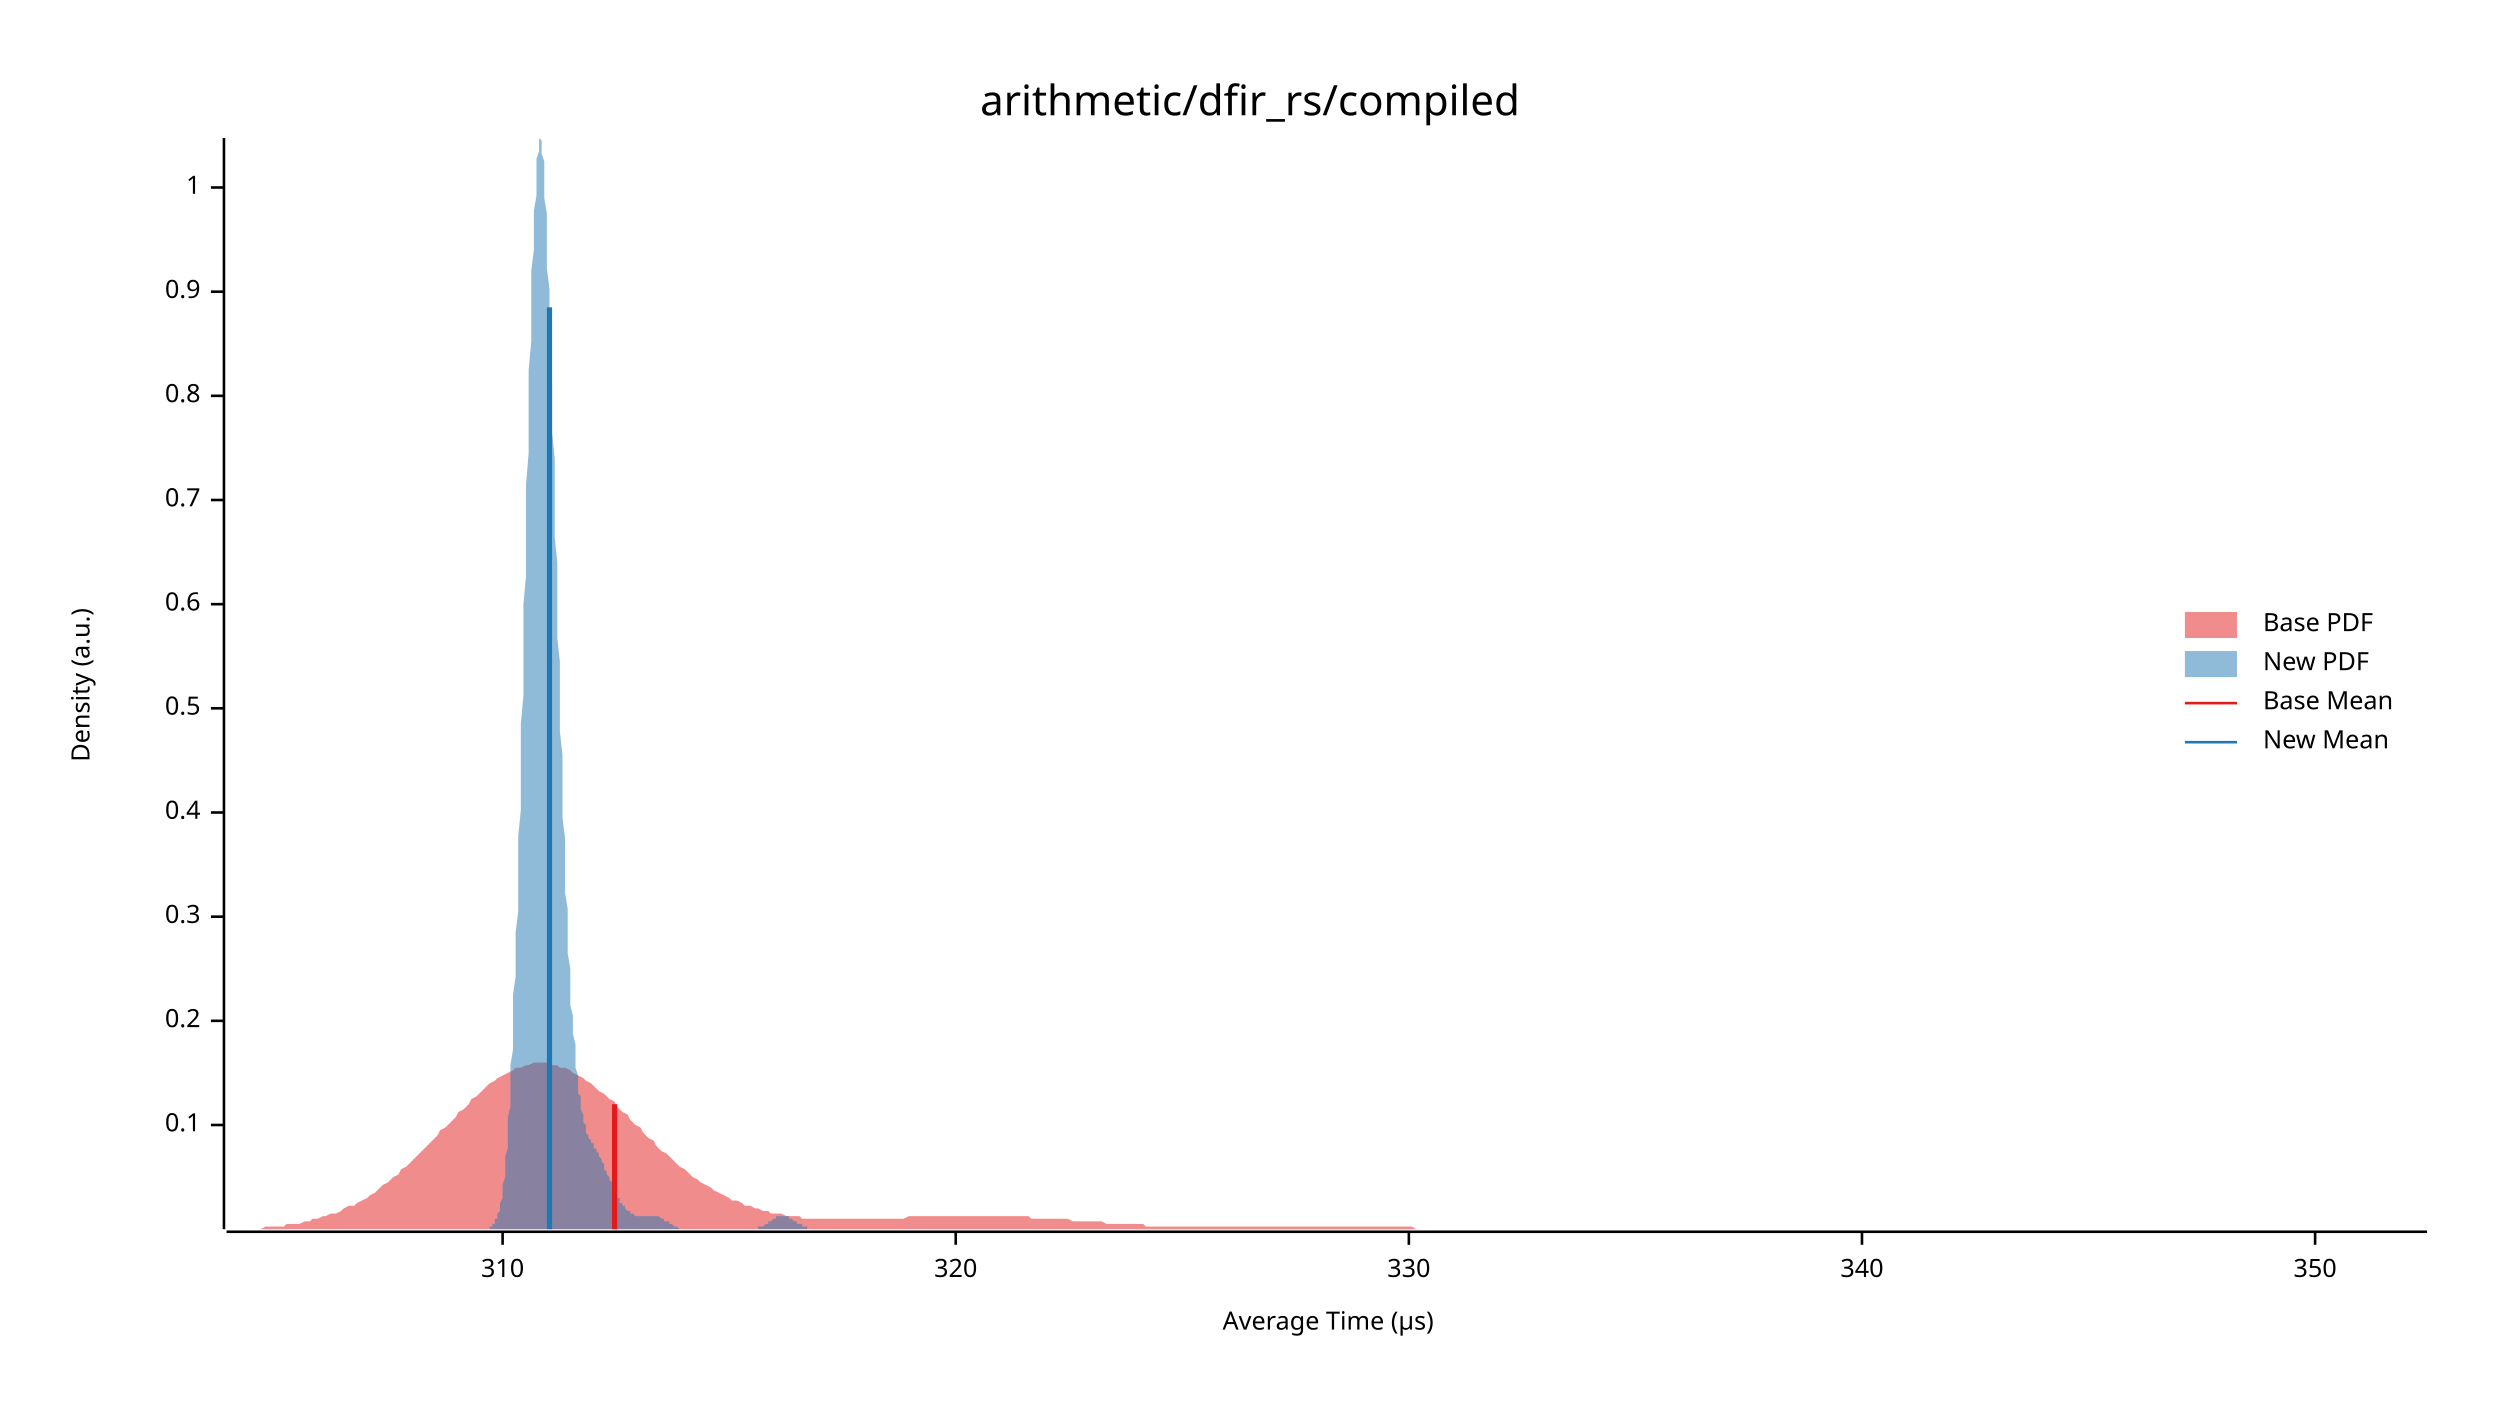
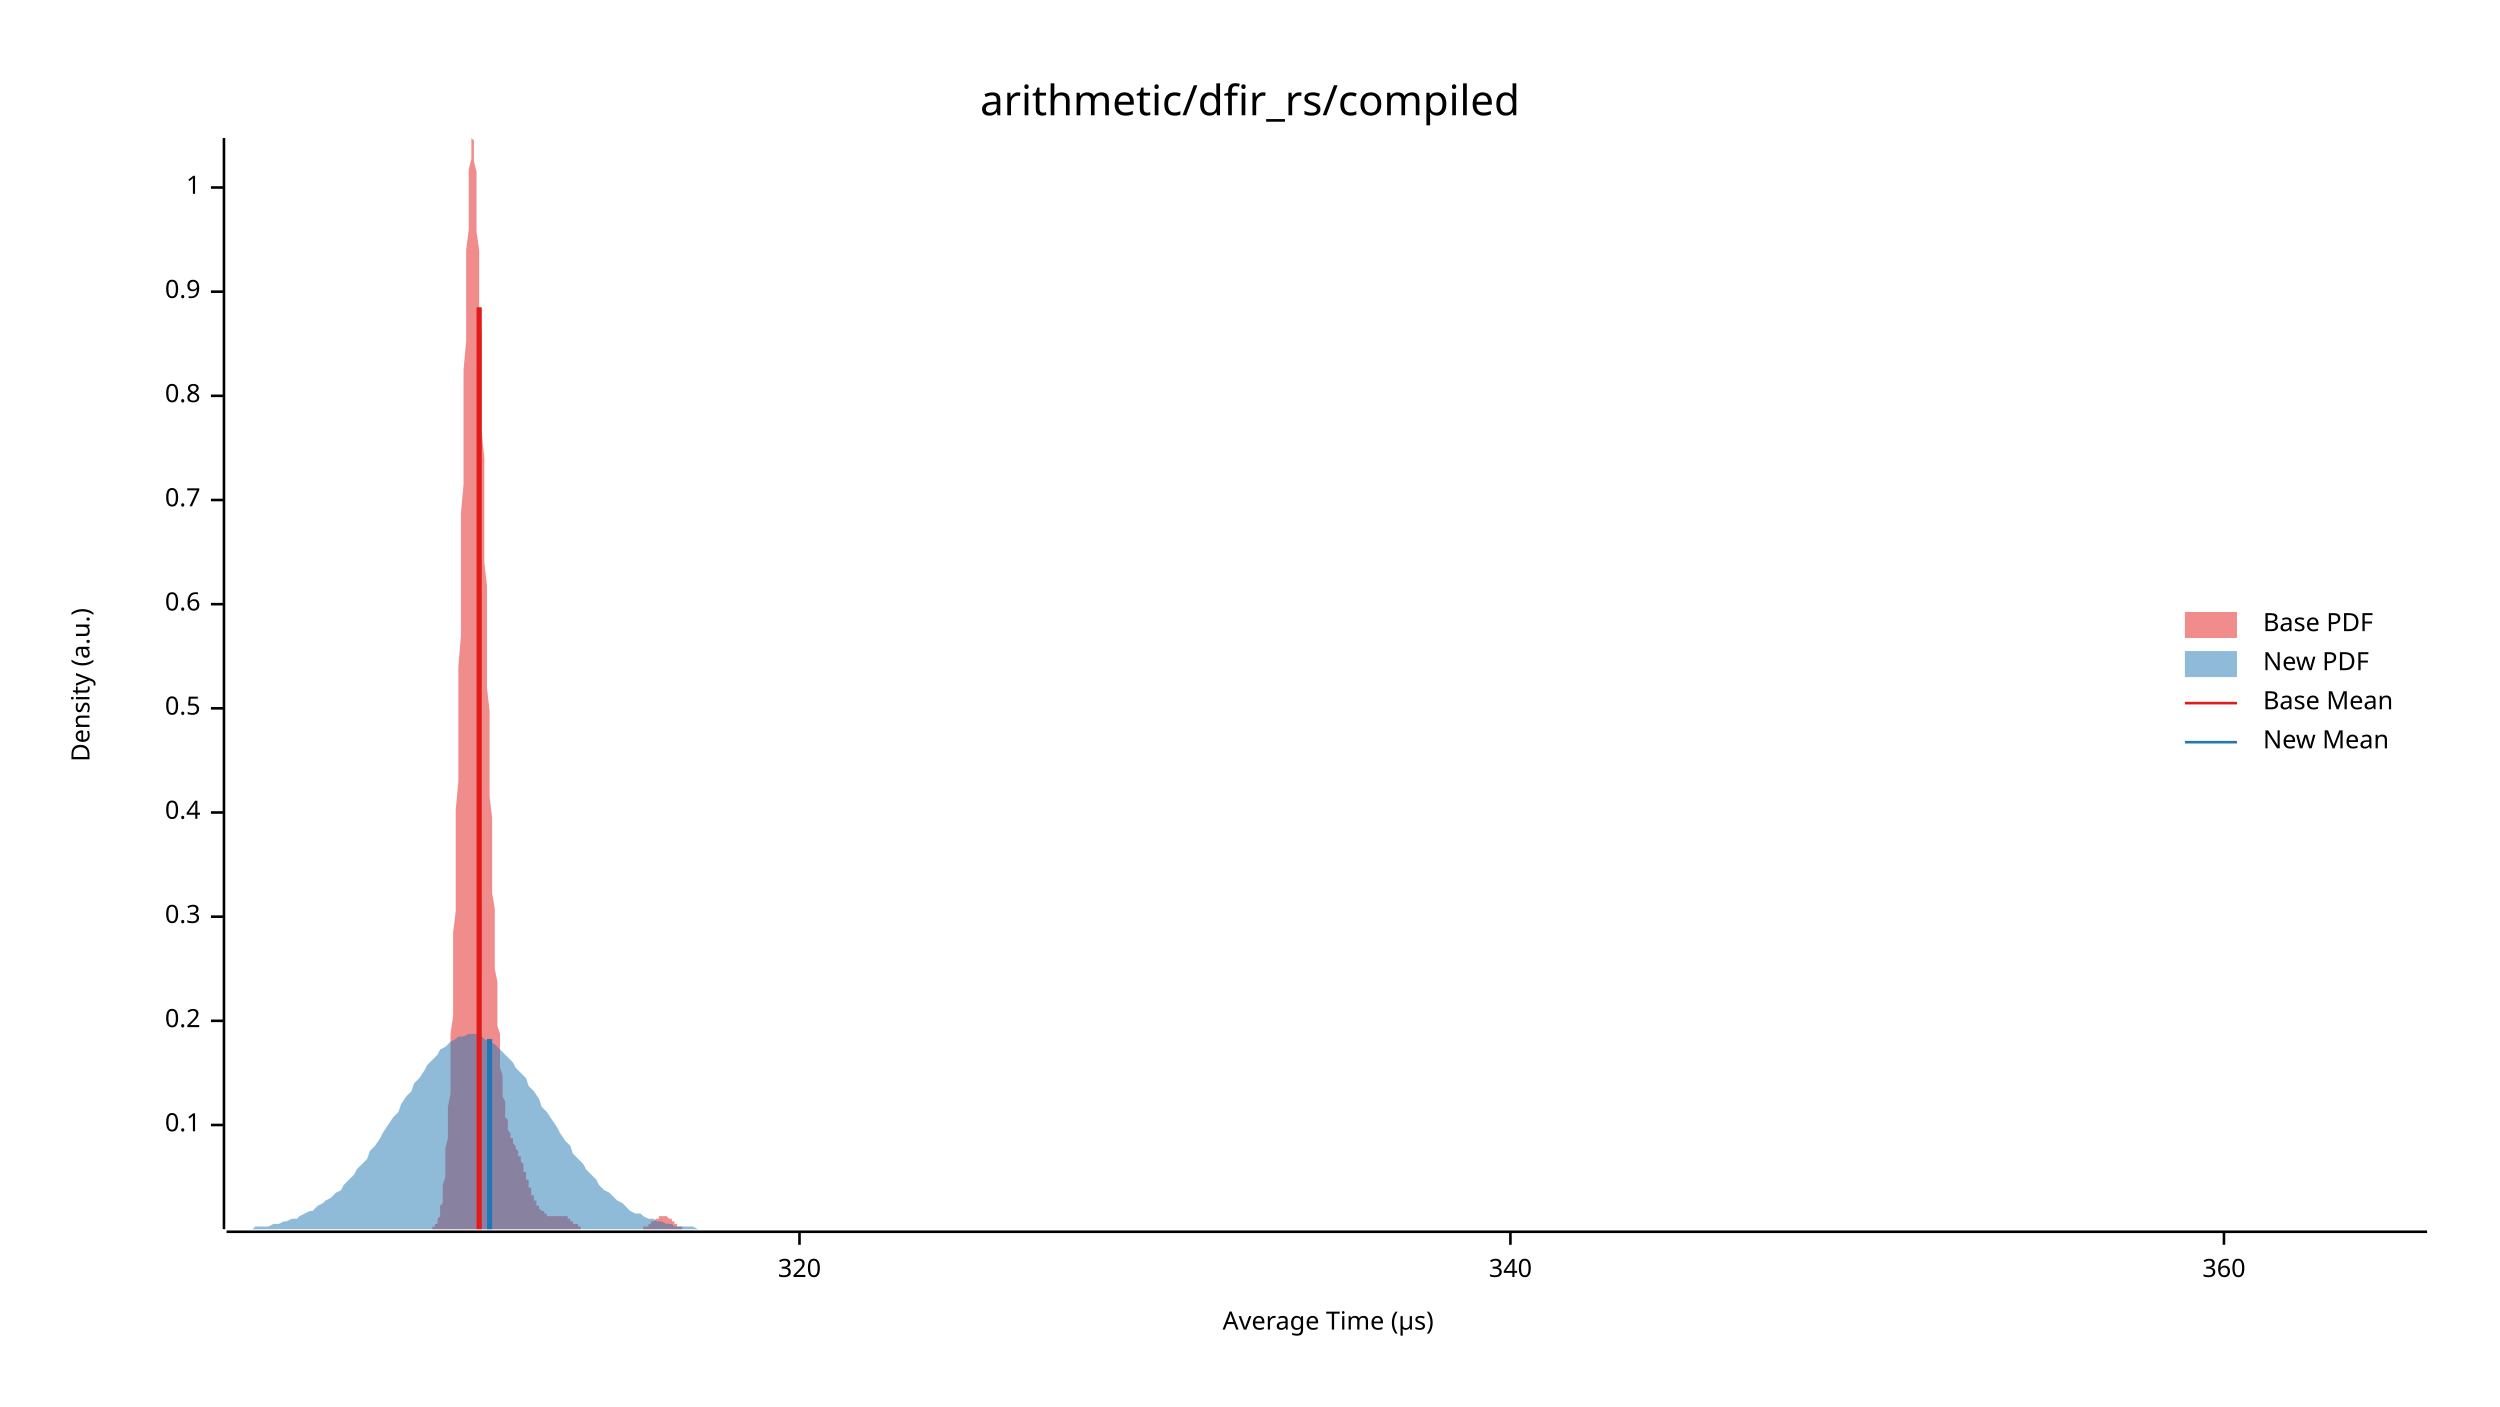
<svg xmlns="http://www.w3.org/2000/svg" width="960" height="540" viewBox="0 0 960 540">
  <text x="480" y="32" dy="0.76em" text-anchor="middle" font-family="sans-serif" font-size="16.129" opacity="1" fill="#000000">
arithmetic/dfir_rs/compiled
</text>
  <text x="27" y="263" dy="0.76em" text-anchor="middle" font-family="sans-serif" font-size="9.677" opacity="1" fill="#000000" transform="rotate(270, 27, 263)">
Density (a.u.)
</text>
  <text x="510" y="513" dy="-0.5ex" text-anchor="middle" font-family="sans-serif" font-size="9.677" opacity="1" fill="#000000">
Average Time (µs)
</text>
  <polyline fill="none" opacity="1" stroke="#000000" stroke-width="1" points="86,53 86,472 " />
  <text x="77" y="432" dy="0.5ex" text-anchor="end" font-family="sans-serif" font-size="9.677" opacity="1" fill="#000000">
0.1
</text>
  <polyline fill="none" opacity="1" stroke="#000000" stroke-width="1" points="81,432 86,432 " />
  <text x="77" y="392" dy="0.5ex" text-anchor="end" font-family="sans-serif" font-size="9.677" opacity="1" fill="#000000">
0.2
</text>
  <polyline fill="none" opacity="1" stroke="#000000" stroke-width="1" points="81,392 86,392 " />
  <text x="77" y="352" dy="0.5ex" text-anchor="end" font-family="sans-serif" font-size="9.677" opacity="1" fill="#000000">
0.3
</text>
  <polyline fill="none" opacity="1" stroke="#000000" stroke-width="1" points="81,352 86,352 " />
  <text x="77" y="312" dy="0.5ex" text-anchor="end" font-family="sans-serif" font-size="9.677" opacity="1" fill="#000000">
0.4
</text>
  <polyline fill="none" opacity="1" stroke="#000000" stroke-width="1" points="81,312 86,312 " />
  <text x="77" y="272" dy="0.5ex" text-anchor="end" font-family="sans-serif" font-size="9.677" opacity="1" fill="#000000">
0.5
</text>
  <polyline fill="none" opacity="1" stroke="#000000" stroke-width="1" points="81,272 86,272 " />
  <text x="77" y="232" dy="0.5ex" text-anchor="end" font-family="sans-serif" font-size="9.677" opacity="1" fill="#000000">
0.6
</text>
  <polyline fill="none" opacity="1" stroke="#000000" stroke-width="1" points="81,232 86,232 " />
  <text x="77" y="192" dy="0.5ex" text-anchor="end" font-family="sans-serif" font-size="9.677" opacity="1" fill="#000000">
0.7
</text>
  <polyline fill="none" opacity="1" stroke="#000000" stroke-width="1" points="81,192 86,192 " />
  <text x="77" y="152" dy="0.5ex" text-anchor="end" font-family="sans-serif" font-size="9.677" opacity="1" fill="#000000">
0.8
</text>
  <polyline fill="none" opacity="1" stroke="#000000" stroke-width="1" points="81,152 86,152 " />
  <text x="77" y="112" dy="0.5ex" text-anchor="end" font-family="sans-serif" font-size="9.677" opacity="1" fill="#000000">
0.9
</text>
  <polyline fill="none" opacity="1" stroke="#000000" stroke-width="1" points="81,112 86,112 " />
  <text x="77" y="72" dy="0.5ex" text-anchor="end" font-family="sans-serif" font-size="9.677" opacity="1" fill="#000000">
1
</text>
  <polyline fill="none" opacity="1" stroke="#000000" stroke-width="1" points="81,72 86,72 " />
  <polyline fill="none" opacity="1" stroke="#000000" stroke-width="1" points="87,473 932,473 " />
-   <text x="193" y="483" dy="0.76em" text-anchor="middle" font-family="sans-serif" font-size="9.677" opacity="1" fill="#000000">
- 310
- </text>
-   <polyline fill="none" opacity="1" stroke="#000000" stroke-width="1" points="193,473 193,478 " />
-   <text x="367" y="483" dy="0.76em" text-anchor="middle" font-family="sans-serif" font-size="9.677" opacity="1" fill="#000000">
+   <text x="307" y="483" dy="0.76em" text-anchor="middle" font-family="sans-serif" font-size="9.677" opacity="1" fill="#000000">
320
</text>
-   <polyline fill="none" opacity="1" stroke="#000000" stroke-width="1" points="367,473 367,478 " />
-   <text x="541" y="483" dy="0.76em" text-anchor="middle" font-family="sans-serif" font-size="9.677" opacity="1" fill="#000000">
- 330
- </text>
-   <polyline fill="none" opacity="1" stroke="#000000" stroke-width="1" points="541,473 541,478 " />
-   <text x="715" y="483" dy="0.76em" text-anchor="middle" font-family="sans-serif" font-size="9.677" opacity="1" fill="#000000">
+   <polyline fill="none" opacity="1" stroke="#000000" stroke-width="1" points="307,473 307,478 " />
+   <text x="580" y="483" dy="0.76em" text-anchor="middle" font-family="sans-serif" font-size="9.677" opacity="1" fill="#000000">
340
</text>
-   <polyline fill="none" opacity="1" stroke="#000000" stroke-width="1" points="715,473 715,478 " />
-   <text x="889" y="483" dy="0.76em" text-anchor="middle" font-family="sans-serif" font-size="9.677" opacity="1" fill="#000000">
- 350
+   <polyline fill="none" opacity="1" stroke="#000000" stroke-width="1" points="580,473 580,478 " />
+   <text x="854" y="483" dy="0.76em" text-anchor="middle" font-family="sans-serif" font-size="9.677" opacity="1" fill="#000000">
+ 360
</text>
-   <polyline fill="none" opacity="1" stroke="#000000" stroke-width="1" points="889,473 889,478 " />
-   <polygon opacity="0.5" fill="#E31A1C" points="87,472 88,472 90,472 92,472 93,472 95,472 97,472 98,472 100,472 102,471 103,471 105,471 107,471 109,471 110,470 112,470 114,470 115,470 117,469 119,469 120,468 122,468 124,467 125,467 127,466 129,466 131,465 132,464 134,463 136,463 137,462 139,461 141,460 142,459 144,458 146,456 147,455 149,454 151,452 153,451 154,449 156,448 158,446 159,445 161,443 163,441 164,440 166,438 168,436 169,434 171,433 173,431 175,429 176,427 178,426 180,424 181,422 183,421 185,419 186,418 188,416 190,415 191,414 193,413 195,412 197,411 198,410 200,410 202,409 203,409 205,408 207,408 208,408 210,408 212,409 214,409 215,410 217,410 219,411 220,412 222,413 224,414 225,415 227,416 229,418 230,419 232,420 234,422 236,423 237,425 239,427 241,428 242,430 244,432 246,433 247,435 249,437 251,438 252,440 254,442 256,443 258,445 259,446 261,448 263,449 264,450 266,452 268,453 269,454 271,455 273,456 274,457 276,458 278,459 280,460 281,461 283,461 285,462 286,463 288,463 290,464 291,464 293,465 295,465 296,466 298,466 300,466 302,467 303,467 305,467 307,467 308,468 310,468 312,468 313,468 315,468 317,468 318,468 320,468 322,468 324,468 325,468 327,468 329,468 330,468 332,468 334,468 335,468 337,468 339,468 341,468 342,468 344,468 346,468 347,468 349,467 351,467 352,467 354,467 356,467 357,467 359,467 361,467 363,467 364,467 366,467 368,467 369,467 371,467 373,467 374,467 376,467 378,467 379,467 381,467 383,467 385,467 386,467 388,467 390,467 391,467 393,467 395,467 396,468 398,468 400,468 401,468 403,468 405,468 407,468 408,468 410,468 412,469 413,469 415,469 417,469 418,469 420,469 422,469 423,469 425,470 427,470 429,470 430,470 432,470 434,470 435,470 437,470 439,470 440,471 442,471 444,471 445,471 447,471 449,471 451,471 452,471 454,471 456,471 457,471 459,471 461,471 462,471 464,471 466,471 468,471 469,471 471,471 473,471 474,471 476,471 478,471 479,471 481,471 483,471 484,471 486,471 488,471 490,471 491,471 493,471 495,471 496,471 498,471 500,471 501,471 503,471 505,471 506,471 508,471 510,471 512,471 513,471 515,471 517,471 518,471 520,471 522,471 523,471 525,471 527,471 528,471 530,471 532,471 534,471 535,471 537,471 539,471 540,471 542,471 544,472 545,472 547,472 549,472 550,472 552,472 554,472 556,472 557,472 559,472 561,472 562,472 564,472 566,472 567,472 569,472 571,472 573,472 574,472 576,472 578,472 579,472 581,472 583,472 584,472 586,472 588,472 589,472 591,472 593,472 595,472 596,472 598,472 600,472 601,472 603,472 605,472 606,472 608,472 610,472 611,472 613,472 615,472 617,472 618,472 620,472 622,472 623,472 625,472 627,472 628,472 630,472 632,472 633,472 635,472 637,472 639,472 640,472 642,472 644,472 645,472 647,472 649,472 650,472 652,472 654,472 655,472 657,472 659,472 661,472 662,472 664,472 666,472 667,472 669,472 671,472 672,472 674,472 676,472 677,472 679,472 681,472 683,472 684,472 686,472 688,472 689,472 691,472 693,472 694,472 696,472 698,472 700,472 701,472 703,472 705,472 706,472 708,472 710,472 711,472 713,472 715,472 716,472 718,472 720,472 722,472 723,472 725,472 727,472 728,472 730,472 732,472 733,472 735,472 737,472 738,472 740,472 742,472 744,472 745,472 747,472 749,472 750,472 752,472 754,472 755,472 757,472 759,472 760,472 762,472 764,472 766,472 767,472 769,472 771,472 772,472 774,472 776,472 777,472 779,472 781,472 782,472 784,472 786,472 788,472 789,472 791,472 793,472 794,472 796,472 798,472 799,472 801,472 803,472 804,472 806,472 808,472 810,472 811,472 813,472 815,472 816,472 818,472 820,472 821,472 823,472 825,472 827,472 828,472 830,472 832,472 833,472 835,472 837,472 838,472 840,472 842,472 843,472 845,472 847,472 849,472 850,472 852,472 854,472 855,472 857,472 859,472 860,472 862,472 864,472 865,472 867,472 869,472 871,472 872,472 874,472 876,472 877,472 879,472 881,472 882,472 884,472 886,472 887,472 889,472 891,472 893,472 894,472 896,472 898,472 899,472 901,472 903,472 904,472 906,472 908,472 909,472 911,472 913,472 915,472 916,472 918,472 920,472 921,472 923,472 925,472 926,472 928,472 930,472 932,472 932,472 87,472 " />
-   <polygon opacity="0.5" fill="#1F78B4" points="186,472 187,472 187,472 187,472 187,472 188,472 188,472 188,471 188,471 189,471 189,471 189,471 189,470 190,470 190,469 190,469 190,468 191,468 191,467 191,466 192,465 192,464 192,463 192,462 193,460 193,458 193,457 193,455 194,452 194,450 194,447 194,444 195,441 195,437 195,433 195,429 196,425 196,420 196,415 196,409 197,403 197,397 197,390 197,382 198,375 198,367 198,358 199,350 199,340 199,331 199,321 200,311 200,300 200,289 200,278 201,267 201,256 201,244 201,232 202,221 202,209 202,197 202,186 203,174 203,163 203,152 203,142 204,131 204,122 204,112 204,104 205,96 205,88 205,81 206,75 206,70 206,65 206,61 207,58 207,56 207,54 207,53 208,54 208,55 208,56 208,59 209,62 209,66 209,71 209,76 210,82 210,89 210,96 210,103 211,111 211,120 211,128 211,138 212,147 212,156 212,166 213,176 213,186 213,196 213,206 214,216 214,225 214,235 214,245 215,254 215,264 215,273 215,281 216,290 216,298 216,306 216,314 217,322 217,329 217,336 217,343 218,349 218,355 218,361 218,366 219,372 219,377 219,381 219,386 220,390 220,394 220,397 221,401 221,404 221,407 221,410 222,413 222,415 222,417 222,420 223,421 223,423 223,425 223,426 224,428 224,429 224,430 224,431 225,432 225,433 225,434 225,435 226,436 226,436 226,437 226,437 227,438 227,438 227,439 228,439 228,440 228,440 228,441 229,441 229,441 229,442 229,442 230,443 230,443 230,444 230,444 231,445 231,445 231,446 231,446 232,447 232,448 232,448 232,449 233,450 233,450 233,451 233,451 234,452 234,453 234,453 235,454 235,455 235,455 235,456 236,456 236,457 236,457 236,458 237,459 237,459 237,459 237,460 238,460 238,461 238,461 238,462 239,462 239,462 239,463 239,463 240,463 240,464 240,464 240,464 241,465 241,465 241,465 242,465 242,465 242,466 242,466 243,466 243,466 243,466 243,466 244,467 244,467 244,467 244,467 245,467 245,467 245,467 245,467 246,467 246,467 246,467 246,467 247,467 247,467 247,467 247,467 248,467 248,467 248,467 249,467 249,467 249,467 249,467 250,467 250,467 250,467 250,467 251,467 251,467 251,467 251,467 252,467 252,467 252,467 252,467 253,467 253,467 253,467 253,467 254,468 254,468 254,468 254,468 255,468 255,468 255,468 255,469 256,469 256,469 256,469 257,469 257,470 257,470 257,470 258,470 258,470 258,470 258,470 259,471 259,471 259,471 259,471 260,471 260,471 260,471 260,471 261,472 261,472 261,472 261,472 262,472 262,472 262,472 262,472 263,472 263,472 263,472 264,472 264,472 264,472 264,472 265,472 265,472 265,472 265,472 266,472 266,472 266,472 266,472 267,472 267,472 267,472 267,472 268,472 268,472 268,472 268,472 269,472 269,472 269,472 269,472 270,472 270,472 270,472 271,472 271,472 271,472 271,472 272,472 272,472 272,472 272,472 273,472 273,472 273,472 273,472 274,472 274,472 274,472 274,472 275,472 275,472 275,472 275,472 276,472 276,472 276,472 276,472 277,472 277,472 277,472 278,472 278,472 278,472 278,472 279,472 279,472 279,472 279,472 280,472 280,472 280,472 280,472 281,472 281,472 281,472 281,472 282,472 282,472 282,472 282,472 283,472 283,472 283,472 283,472 284,472 284,472 284,472 285,472 285,472 285,472 285,472 286,472 286,472 286,472 286,472 287,472 287,472 287,472 287,472 288,472 288,472 288,472 288,472 289,472 289,472 289,472 289,472 290,472 290,472 290,472 290,472 291,472 291,472 291,471 291,471 292,471 292,471 292,471 293,471 293,471 293,471 293,471 294,470 294,470 294,470 294,470 295,470 295,470 295,469 295,469 296,469 296,469 296,469 296,469 297,468 297,468 297,468 297,468 298,468 298,468 298,468 298,467 299,467 299,467 299,467 300,467 300,467 300,467 300,467 301,467 301,467 301,467 301,467 302,467 302,467 302,467 302,467 303,467 303,468 303,468 303,468 304,468 304,468 304,468 304,468 305,469 305,469 305,469 305,469 306,469 306,469 306,470 307,470 307,470 307,470 307,470 308,470 308,471 308,471 308,471 309,471 309,471 309,471 309,471 310,471 310,472 310,472 310,472 311,472 311,472 311,472 311,472 312,472 312,472 312,472 312,472 313,472 313,472 313,472 314,472 314,472 314,472 314,472 315,472 315,472 315,472 315,472 316,472 316,472 186,472 " />
-   <polyline fill="none" opacity="1" stroke="#E31A1C" stroke-width="2" points="236,472 236,424 " />
-   <polyline fill="none" opacity="1" stroke="#1F78B4" stroke-width="2" points="211,472 211,118 " />
+   <polyline fill="none" opacity="1" stroke="#000000" stroke-width="1" points="854,473 854,478 " />
+   <polygon opacity="0.5" fill="#E31A1C" points="165,472 165,472 165,472 166,472 166,472 166,472 166,472 166,471 167,471 167,471 167,471 167,471 167,470 168,470 168,469 168,469 168,468 168,468 169,467 169,466 169,465 169,464 169,463 170,462 170,460 170,458 170,457 170,455 171,452 171,450 171,447 171,444 171,441 172,437 172,433 172,429 172,425 173,420 173,415 173,409 173,403 173,397 174,390 174,382 174,375 174,367 174,358 175,350 175,340 175,331 175,321 175,311 176,300 176,289 176,278 176,267 176,256 177,244 177,232 177,221 177,209 177,197 178,186 178,174 178,163 178,152 178,142 179,131 179,122 179,112 179,104 179,96 180,88 180,81 180,75 180,70 180,65 181,61 181,58 181,56 181,54 181,53 182,54 182,55 182,56 182,59 182,62 183,66 183,71 183,76 183,82 183,89 184,96 184,103 184,111 184,120 185,128 185,138 185,147 185,156 185,166 186,176 186,186 186,196 186,206 186,216 187,225 187,235 187,245 187,254 187,264 188,273 188,281 188,290 188,298 188,306 189,314 189,322 189,329 189,336 189,343 190,349 190,355 190,361 190,366 190,372 191,377 191,381 191,386 191,390 191,394 192,397 192,401 192,404 192,407 192,410 193,413 193,415 193,417 193,420 193,421 194,423 194,425 194,426 194,428 194,429 195,430 195,431 195,432 195,433 195,434 196,435 196,436 196,436 196,437 197,437 197,438 197,438 197,439 197,439 198,440 198,440 198,441 198,441 198,441 199,442 199,442 199,443 199,443 199,444 200,444 200,445 200,445 200,446 200,446 201,447 201,448 201,448 201,449 201,450 202,450 202,451 202,451 202,452 202,453 203,453 203,454 203,455 203,455 203,456 204,456 204,457 204,457 204,458 204,459 205,459 205,459 205,460 205,460 205,461 206,461 206,462 206,462 206,462 206,463 207,463 207,463 207,464 207,464 207,464 208,465 208,465 208,465 208,465 209,465 209,466 209,466 209,466 209,466 210,466 210,466 210,467 210,467 210,467 211,467 211,467 211,467 211,467 211,467 212,467 212,467 212,467 212,467 212,467 213,467 213,467 213,467 213,467 213,467 214,467 214,467 214,467 214,467 214,467 215,467 215,467 215,467 215,467 215,467 216,467 216,467 216,467 216,467 216,467 217,467 217,467 217,467 217,467 217,467 218,467 218,468 218,468 218,468 218,468 219,468 219,468 219,468 219,469 219,469 220,469 220,469 220,469 220,470 221,470 221,470 221,470 221,470 221,470 222,470 222,471 222,471 222,471 222,471 223,471 223,471 223,471 223,471 223,472 224,472 224,472 224,472 224,472 224,472 225,472 225,472 225,472 225,472 225,472 226,472 226,472 226,472 226,472 226,472 227,472 227,472 227,472 227,472 227,472 228,472 228,472 228,472 228,472 228,472 229,472 229,472 229,472 229,472 229,472 230,472 230,472 230,472 230,472 230,472 231,472 231,472 231,472 231,472 231,472 232,472 232,472 232,472 232,472 233,472 233,472 233,472 233,472 233,472 234,472 234,472 234,472 234,472 234,472 235,472 235,472 235,472 235,472 235,472 236,472 236,472 236,472 236,472 236,472 237,472 237,472 237,472 237,472 237,472 238,472 238,472 238,472 238,472 238,472 239,472 239,472 239,472 239,472 239,472 240,472 240,472 240,472 240,472 240,472 241,472 241,472 241,472 241,472 241,472 242,472 242,472 242,472 242,472 242,472 243,472 243,472 243,472 243,472 243,472 244,472 244,472 244,472 244,472 245,472 245,472 245,472 245,472 245,472 246,472 246,472 246,472 246,472 246,472 247,472 247,472 247,472 247,472 247,471 248,471 248,471 248,471 248,471 248,471 249,471 249,471 249,471 249,470 249,470 250,470 250,470 250,470 250,470 250,469 251,469 251,469 251,469 251,469 251,469 252,468 252,468 252,468 252,468 252,468 253,468 253,468 253,467 253,467 253,467 254,467 254,467 254,467 254,467 254,467 255,467 255,467 255,467 255,467 255,467 256,467 256,467 256,467 256,467 257,468 257,468 257,468 257,468 257,468 258,468 258,468 258,469 258,469 258,469 259,469 259,469 259,469 259,470 259,470 260,470 260,470 260,470 260,470 260,471 261,471 261,471 261,471 261,471 261,471 262,471 262,471 262,472 262,472 262,472 263,472 263,472 263,472 263,472 263,472 264,472 264,472 264,472 264,472 264,472 265,472 265,472 265,472 265,472 265,472 266,472 266,472 266,472 266,472 266,472 266,472 165,472 " />
+   <polygon opacity="0.5" fill="#1F78B4" points="87,472 88,472 90,472 92,472 93,472 95,472 97,472 98,471 100,471 102,471 103,471 105,470 107,470 109,469 110,469 112,468 114,468 115,467 117,466 119,465 120,465 122,463 124,462 125,461 127,460 129,458 131,457 132,455 134,453 136,451 137,449 139,447 141,445 142,442 144,440 146,437 147,435 149,432 151,429 153,427 154,424 156,421 158,419 159,416 161,414 163,411 164,409 166,407 168,405 169,403 171,402 173,400 175,399 176,398 178,398 180,397 181,397 183,397 185,398 186,399 188,400 190,401 191,402 193,404 195,406 197,408 198,410 200,412 202,414 203,417 205,419 207,422 208,425 210,427 212,430 214,433 215,435 217,438 219,440 220,443 222,445 224,447 225,449 227,451 229,453 230,455 232,457 234,458 236,460 237,461 239,462 241,464 242,465 244,466 246,466 247,467 249,468 251,468 252,469 254,469 256,470 258,470 259,471 261,471 263,471 264,471 266,471 268,472 269,472 271,472 273,472 274,472 276,472 278,472 280,472 281,472 283,472 285,472 286,472 288,472 290,472 291,472 293,472 295,472 296,472 298,472 300,472 302,472 303,472 305,472 307,472 308,472 310,472 312,472 313,472 315,472 317,472 318,472 320,472 322,472 324,472 325,472 327,472 329,472 330,472 332,472 334,472 335,472 337,472 339,472 341,472 342,472 344,472 346,472 347,472 349,472 351,472 352,472 354,472 356,472 357,472 359,472 361,472 363,472 364,472 366,472 368,472 369,472 371,472 373,472 374,472 376,472 378,472 379,472 381,472 383,472 385,472 386,472 388,472 390,472 391,472 393,472 395,472 396,472 398,472 400,472 401,472 403,472 405,472 407,472 408,472 410,472 412,472 413,472 415,472 417,472 418,472 420,472 422,472 423,472 425,472 427,472 429,472 430,472 432,472 434,472 435,472 437,472 439,472 440,472 442,472 444,472 445,472 447,472 449,472 451,472 452,472 454,472 456,472 457,472 459,472 461,472 462,472 464,472 466,472 468,472 469,472 471,472 473,472 474,472 476,472 478,472 479,472 481,472 483,472 484,472 486,472 488,472 490,472 491,472 493,472 495,472 496,472 498,472 500,472 501,472 503,472 505,472 506,472 508,472 510,472 512,472 513,472 515,472 517,472 518,472 520,472 522,472 523,472 525,472 527,472 528,472 530,472 532,472 534,472 535,472 537,472 539,472 540,472 542,472 544,472 545,472 547,472 549,472 550,472 552,472 554,472 556,472 557,472 559,472 561,472 562,472 564,472 566,472 567,472 569,472 571,472 573,472 574,472 576,472 578,472 579,472 581,472 583,472 584,472 586,472 588,472 589,472 591,472 593,472 595,472 596,472 598,472 600,472 601,472 603,472 605,472 606,472 608,472 610,472 611,472 613,472 615,472 617,472 618,472 620,472 622,472 623,472 625,472 627,472 628,472 630,472 632,472 633,472 635,472 637,472 639,472 640,472 642,472 644,472 645,472 647,472 649,472 650,472 652,472 654,472 655,472 657,472 659,472 661,472 662,472 664,472 666,472 667,472 669,472 671,472 672,472 674,472 676,472 677,472 679,472 681,472 683,472 684,472 686,472 688,472 689,472 691,472 693,472 694,472 696,472 698,472 700,472 701,472 703,472 705,472 706,472 708,472 710,472 711,472 713,472 715,472 716,472 718,472 720,472 722,472 723,472 725,472 727,472 728,472 730,472 732,472 733,472 735,472 737,472 738,472 740,472 742,472 744,472 745,472 747,472 749,472 750,472 752,472 754,472 755,472 757,472 759,472 760,472 762,472 764,472 766,472 767,472 769,472 771,472 772,472 774,472 776,472 777,472 779,472 781,472 782,472 784,472 786,472 788,472 789,472 791,472 793,472 794,472 796,472 798,472 799,472 801,472 803,472 804,472 806,472 808,472 810,472 811,472 813,472 815,472 816,472 818,472 820,472 821,472 823,472 825,472 827,472 828,472 830,472 832,472 833,472 835,472 837,472 838,472 840,472 842,472 843,472 845,472 847,472 849,472 850,472 852,472 854,472 855,472 857,472 859,472 860,472 862,472 864,472 865,472 867,472 869,472 871,472 872,472 874,472 876,472 877,472 879,472 881,472 882,472 884,472 886,472 887,472 889,472 891,472 893,472 894,472 896,472 898,472 899,472 901,472 903,472 904,472 906,472 908,472 909,472 911,472 913,472 915,472 916,472 918,472 920,472 921,472 923,472 925,472 926,472 928,472 930,472 932,472 932,472 87,472 " />
+   <polyline fill="none" opacity="1" stroke="#E31A1C" stroke-width="2" points="184,472 184,118 " />
+   <polyline fill="none" opacity="1" stroke="#1F78B4" stroke-width="2" points="188,472 188,399 " />
  <text x="869" y="235" dy="0.76em" text-anchor="start" font-family="sans-serif" font-size="9.677" opacity="1" fill="#000000">
Base PDF
</text>
  <text x="869" y="250" dy="0.76em" text-anchor="start" font-family="sans-serif" font-size="9.677" opacity="1" fill="#000000">
New PDF
</text>
  <text x="869" y="265" dy="0.76em" text-anchor="start" font-family="sans-serif" font-size="9.677" opacity="1" fill="#000000">
Base Mean
</text>
  <text x="869" y="280" dy="0.76em" text-anchor="start" font-family="sans-serif" font-size="9.677" opacity="1" fill="#000000">
New Mean
</text>
  <rect x="839" y="235" width="20" height="10" opacity="0.5" fill="#E31A1C" stroke="none" />
  <rect x="839" y="250" width="20" height="10" opacity="0.5" fill="#1F78B4" stroke="none" />
  <polyline fill="none" opacity="1" stroke="#E31A1C" stroke-width="1" points="839,270 859,270 " />
  <polyline fill="none" opacity="1" stroke="#1F78B4" stroke-width="1" points="839,285 859,285 " />
</svg>
